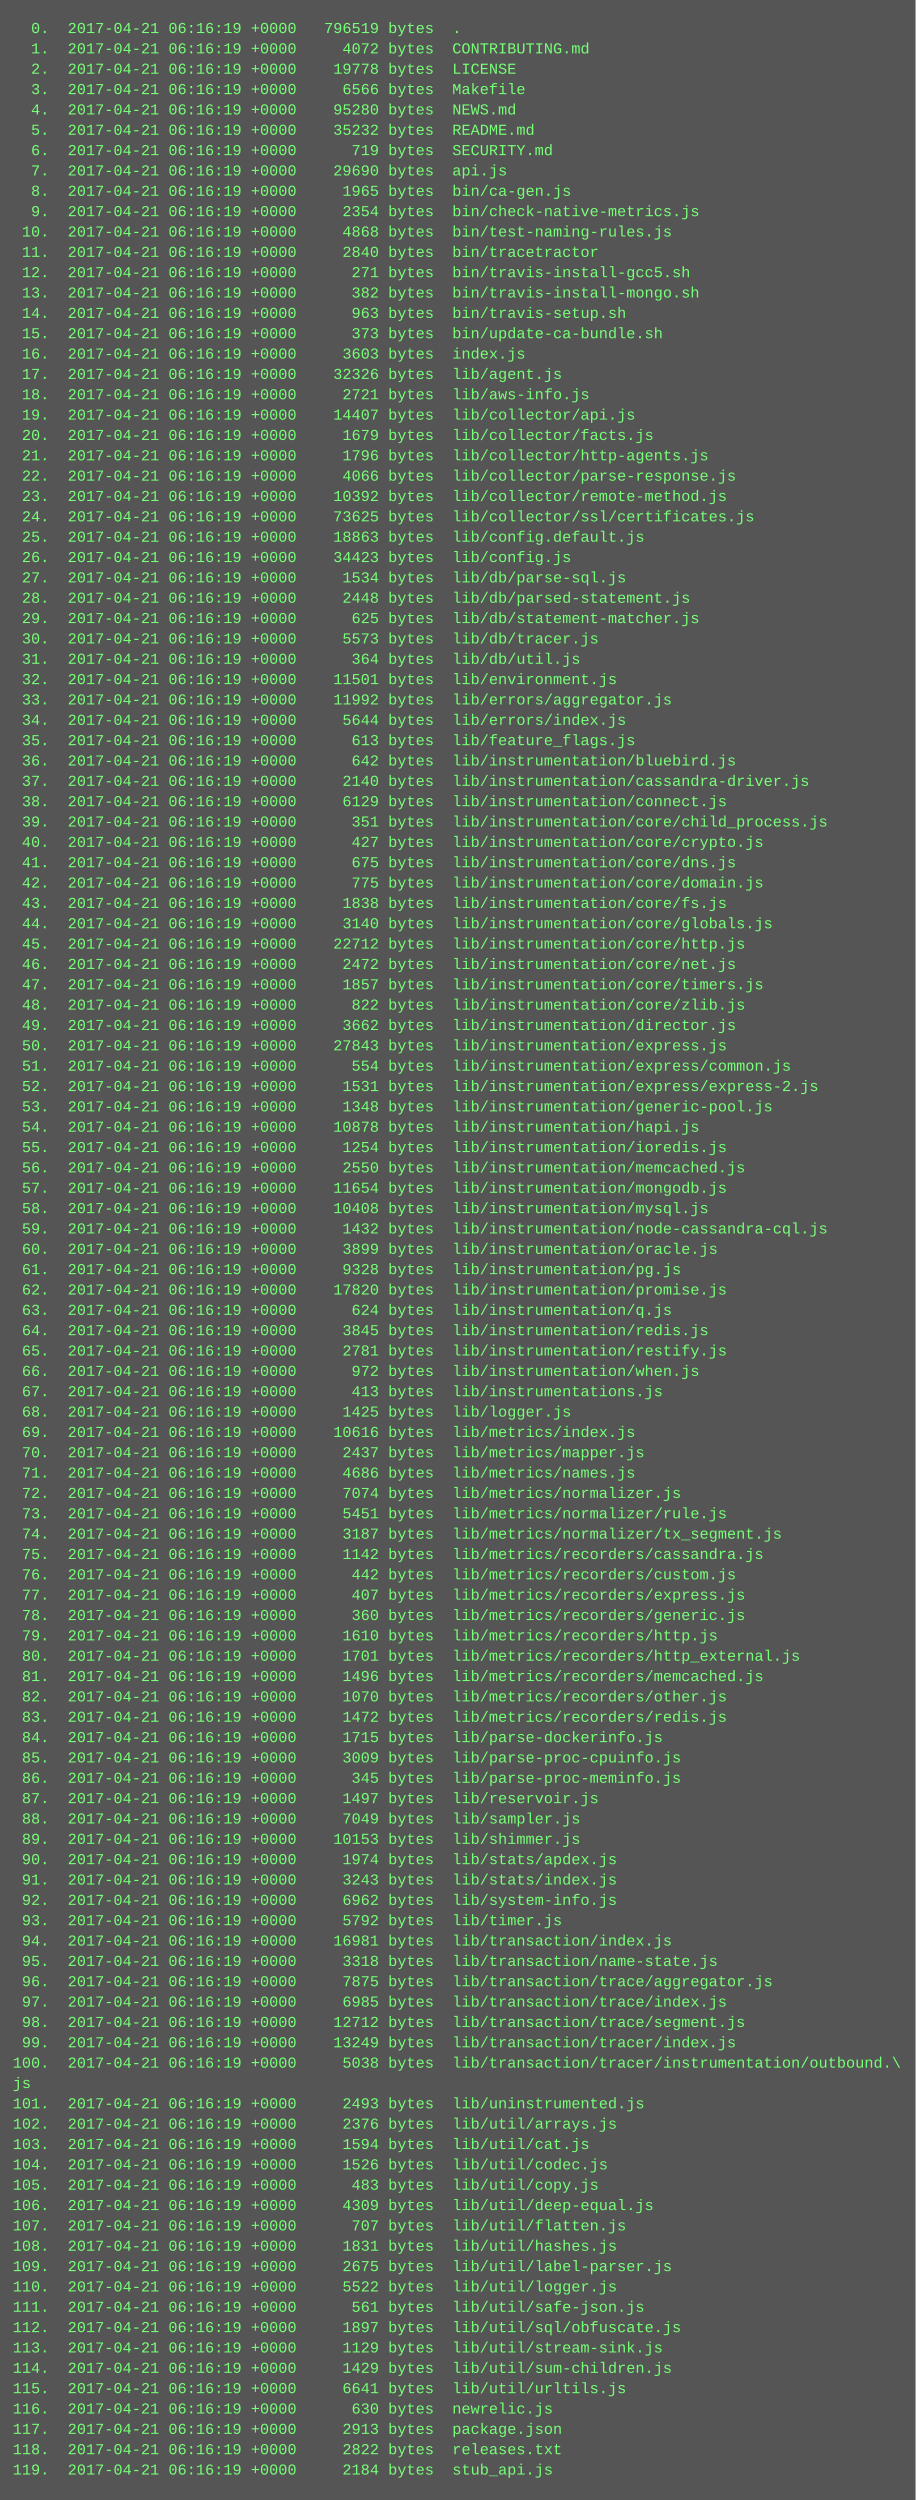
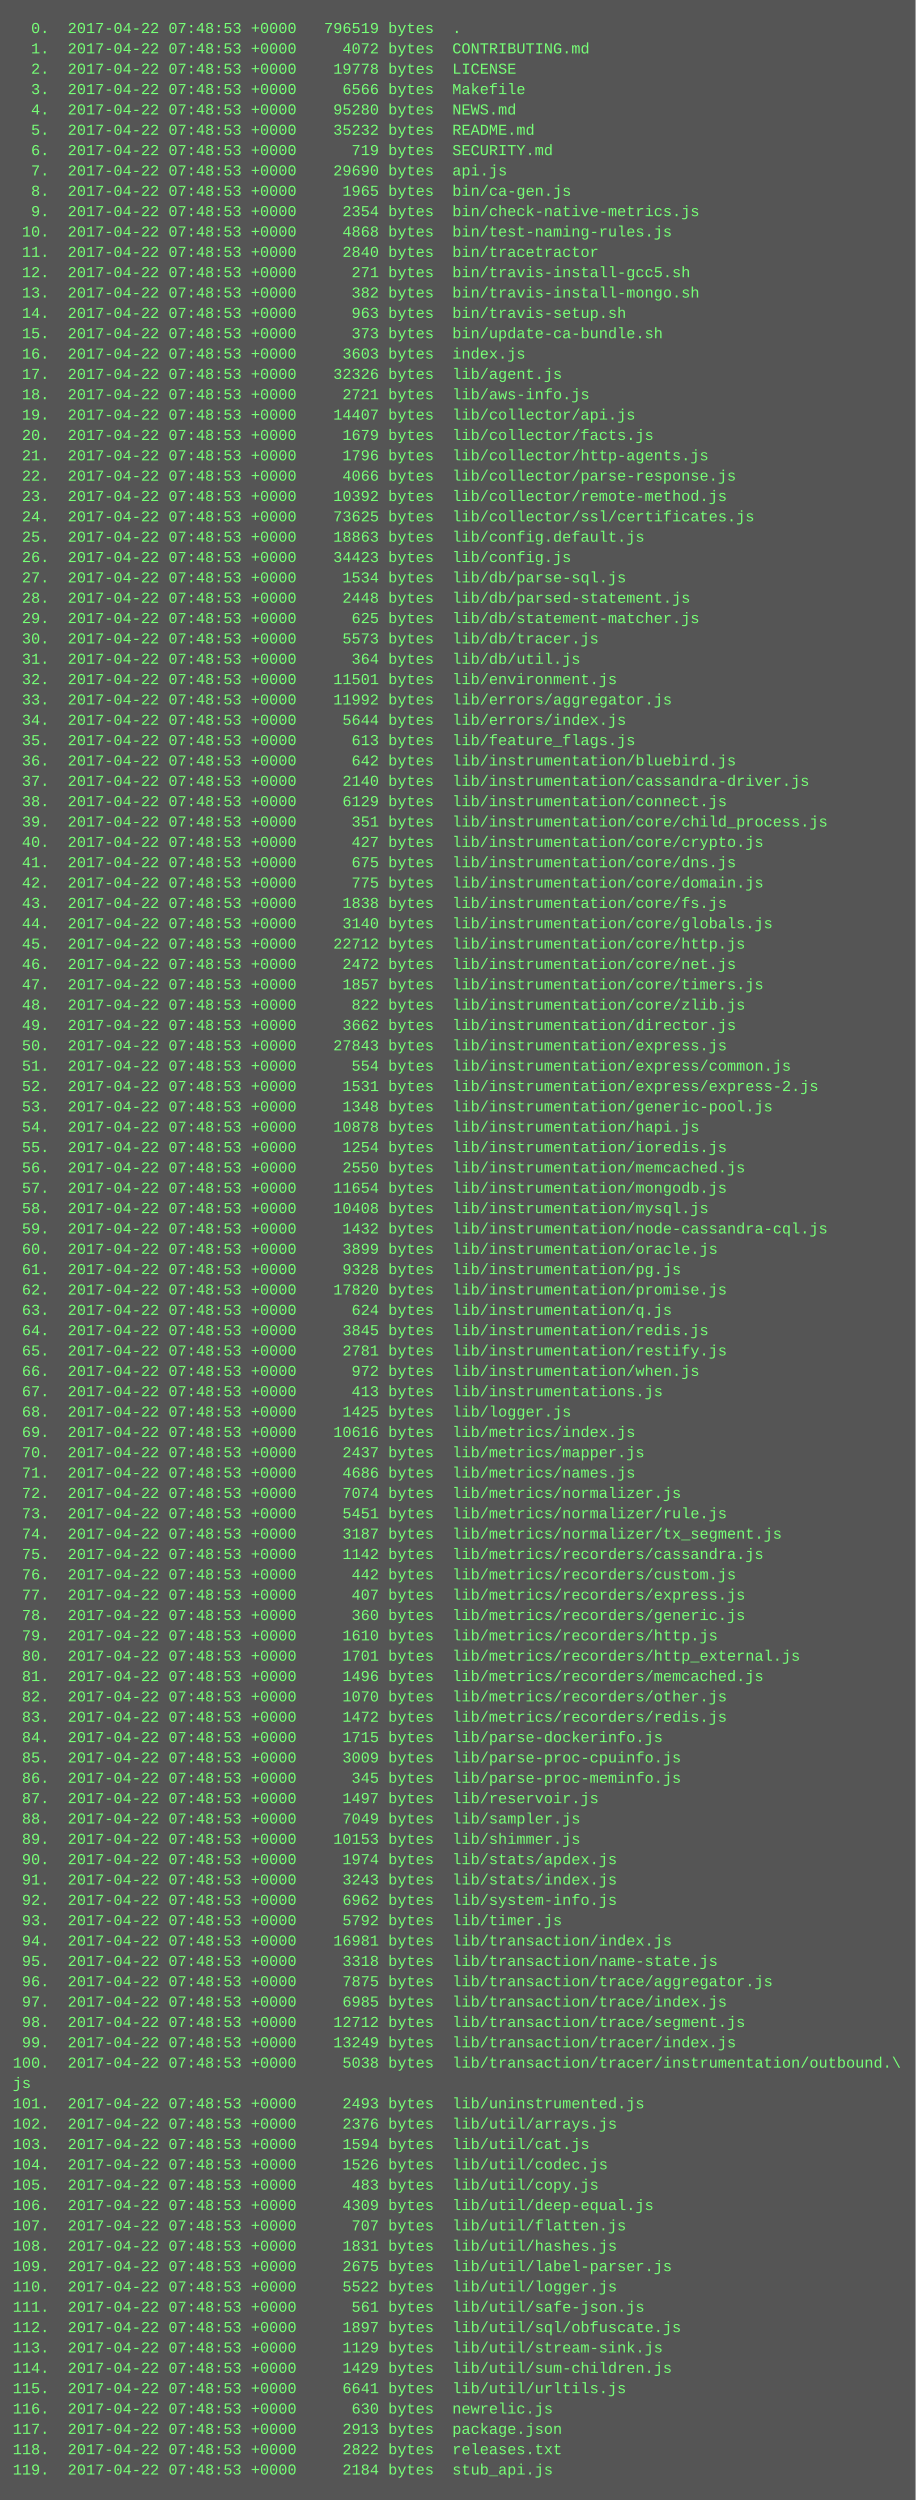
<svg xmlns="http://www.w3.org/2000/svg" height="1966" width="720">
  <rect height="1966" fill="#555" width="720" />
  <text fill="#7f7" font-family="Courier New" font-size="12" xml:space="preserve">
-     <tspan x="10" y="26">  0.  2017-04-21 06:16:19 +0000   796519 bytes  .</tspan>
-     <tspan x="10" y="42">  1.  2017-04-21 06:16:19 +0000     4072 bytes  CONTRIBUTING.md</tspan>
-     <tspan x="10" y="58">  2.  2017-04-21 06:16:19 +0000    19778 bytes  LICENSE</tspan>
-     <tspan x="10" y="74">  3.  2017-04-21 06:16:19 +0000     6566 bytes  Makefile</tspan>
-     <tspan x="10" y="90">  4.  2017-04-21 06:16:19 +0000    95280 bytes  NEWS.md</tspan>
-     <tspan x="10" y="106">  5.  2017-04-21 06:16:19 +0000    35232 bytes  README.md</tspan>
-     <tspan x="10" y="122">  6.  2017-04-21 06:16:19 +0000      719 bytes  SECURITY.md</tspan>
-     <tspan x="10" y="138">  7.  2017-04-21 06:16:19 +0000    29690 bytes  api.js</tspan>
-     <tspan x="10" y="154">  8.  2017-04-21 06:16:19 +0000     1965 bytes  bin/ca-gen.js</tspan>
-     <tspan x="10" y="170">  9.  2017-04-21 06:16:19 +0000     2354 bytes  bin/check-native-metrics.js</tspan>
-     <tspan x="10" y="186"> 10.  2017-04-21 06:16:19 +0000     4868 bytes  bin/test-naming-rules.js</tspan>
-     <tspan x="10" y="202"> 11.  2017-04-21 06:16:19 +0000     2840 bytes  bin/tracetractor</tspan>
-     <tspan x="10" y="218"> 12.  2017-04-21 06:16:19 +0000      271 bytes  bin/travis-install-gcc5.sh</tspan>
-     <tspan x="10" y="234"> 13.  2017-04-21 06:16:19 +0000      382 bytes  bin/travis-install-mongo.sh</tspan>
-     <tspan x="10" y="250"> 14.  2017-04-21 06:16:19 +0000      963 bytes  bin/travis-setup.sh</tspan>
-     <tspan x="10" y="266"> 15.  2017-04-21 06:16:19 +0000      373 bytes  bin/update-ca-bundle.sh</tspan>
-     <tspan x="10" y="282"> 16.  2017-04-21 06:16:19 +0000     3603 bytes  index.js</tspan>
-     <tspan x="10" y="298"> 17.  2017-04-21 06:16:19 +0000    32326 bytes  lib/agent.js</tspan>
-     <tspan x="10" y="314"> 18.  2017-04-21 06:16:19 +0000     2721 bytes  lib/aws-info.js</tspan>
-     <tspan x="10" y="330"> 19.  2017-04-21 06:16:19 +0000    14407 bytes  lib/collector/api.js</tspan>
-     <tspan x="10" y="346"> 20.  2017-04-21 06:16:19 +0000     1679 bytes  lib/collector/facts.js</tspan>
-     <tspan x="10" y="362"> 21.  2017-04-21 06:16:19 +0000     1796 bytes  lib/collector/http-agents.js</tspan>
-     <tspan x="10" y="378"> 22.  2017-04-21 06:16:19 +0000     4066 bytes  lib/collector/parse-response.js</tspan>
-     <tspan x="10" y="394"> 23.  2017-04-21 06:16:19 +0000    10392 bytes  lib/collector/remote-method.js</tspan>
-     <tspan x="10" y="410"> 24.  2017-04-21 06:16:19 +0000    73625 bytes  lib/collector/ssl/certificates.js</tspan>
-     <tspan x="10" y="426"> 25.  2017-04-21 06:16:19 +0000    18863 bytes  lib/config.default.js</tspan>
-     <tspan x="10" y="442"> 26.  2017-04-21 06:16:19 +0000    34423 bytes  lib/config.js</tspan>
-     <tspan x="10" y="458"> 27.  2017-04-21 06:16:19 +0000     1534 bytes  lib/db/parse-sql.js</tspan>
-     <tspan x="10" y="474"> 28.  2017-04-21 06:16:19 +0000     2448 bytes  lib/db/parsed-statement.js</tspan>
-     <tspan x="10" y="490"> 29.  2017-04-21 06:16:19 +0000      625 bytes  lib/db/statement-matcher.js</tspan>
-     <tspan x="10" y="506"> 30.  2017-04-21 06:16:19 +0000     5573 bytes  lib/db/tracer.js</tspan>
-     <tspan x="10" y="522"> 31.  2017-04-21 06:16:19 +0000      364 bytes  lib/db/util.js</tspan>
-     <tspan x="10" y="538"> 32.  2017-04-21 06:16:19 +0000    11501 bytes  lib/environment.js</tspan>
-     <tspan x="10" y="554"> 33.  2017-04-21 06:16:19 +0000    11992 bytes  lib/errors/aggregator.js</tspan>
-     <tspan x="10" y="570"> 34.  2017-04-21 06:16:19 +0000     5644 bytes  lib/errors/index.js</tspan>
-     <tspan x="10" y="586"> 35.  2017-04-21 06:16:19 +0000      613 bytes  lib/feature_flags.js</tspan>
-     <tspan x="10" y="602"> 36.  2017-04-21 06:16:19 +0000      642 bytes  lib/instrumentation/bluebird.js</tspan>
-     <tspan x="10" y="618"> 37.  2017-04-21 06:16:19 +0000     2140 bytes  lib/instrumentation/cassandra-driver.js</tspan>
-     <tspan x="10" y="634"> 38.  2017-04-21 06:16:19 +0000     6129 bytes  lib/instrumentation/connect.js</tspan>
-     <tspan x="10" y="650"> 39.  2017-04-21 06:16:19 +0000      351 bytes  lib/instrumentation/core/child_process.js</tspan>
-     <tspan x="10" y="666"> 40.  2017-04-21 06:16:19 +0000      427 bytes  lib/instrumentation/core/crypto.js</tspan>
-     <tspan x="10" y="682"> 41.  2017-04-21 06:16:19 +0000      675 bytes  lib/instrumentation/core/dns.js</tspan>
-     <tspan x="10" y="698"> 42.  2017-04-21 06:16:19 +0000      775 bytes  lib/instrumentation/core/domain.js</tspan>
-     <tspan x="10" y="714"> 43.  2017-04-21 06:16:19 +0000     1838 bytes  lib/instrumentation/core/fs.js</tspan>
-     <tspan x="10" y="730"> 44.  2017-04-21 06:16:19 +0000     3140 bytes  lib/instrumentation/core/globals.js</tspan>
-     <tspan x="10" y="746"> 45.  2017-04-21 06:16:19 +0000    22712 bytes  lib/instrumentation/core/http.js</tspan>
-     <tspan x="10" y="762"> 46.  2017-04-21 06:16:19 +0000     2472 bytes  lib/instrumentation/core/net.js</tspan>
-     <tspan x="10" y="778"> 47.  2017-04-21 06:16:19 +0000     1857 bytes  lib/instrumentation/core/timers.js</tspan>
-     <tspan x="10" y="794"> 48.  2017-04-21 06:16:19 +0000      822 bytes  lib/instrumentation/core/zlib.js</tspan>
-     <tspan x="10" y="810"> 49.  2017-04-21 06:16:19 +0000     3662 bytes  lib/instrumentation/director.js</tspan>
-     <tspan x="10" y="826"> 50.  2017-04-21 06:16:19 +0000    27843 bytes  lib/instrumentation/express.js</tspan>
-     <tspan x="10" y="842"> 51.  2017-04-21 06:16:19 +0000      554 bytes  lib/instrumentation/express/common.js</tspan>
-     <tspan x="10" y="858"> 52.  2017-04-21 06:16:19 +0000     1531 bytes  lib/instrumentation/express/express-2.js</tspan>
-     <tspan x="10" y="874"> 53.  2017-04-21 06:16:19 +0000     1348 bytes  lib/instrumentation/generic-pool.js</tspan>
-     <tspan x="10" y="890"> 54.  2017-04-21 06:16:19 +0000    10878 bytes  lib/instrumentation/hapi.js</tspan>
-     <tspan x="10" y="906"> 55.  2017-04-21 06:16:19 +0000     1254 bytes  lib/instrumentation/ioredis.js</tspan>
-     <tspan x="10" y="922"> 56.  2017-04-21 06:16:19 +0000     2550 bytes  lib/instrumentation/memcached.js</tspan>
-     <tspan x="10" y="938"> 57.  2017-04-21 06:16:19 +0000    11654 bytes  lib/instrumentation/mongodb.js</tspan>
-     <tspan x="10" y="954"> 58.  2017-04-21 06:16:19 +0000    10408 bytes  lib/instrumentation/mysql.js</tspan>
-     <tspan x="10" y="970"> 59.  2017-04-21 06:16:19 +0000     1432 bytes  lib/instrumentation/node-cassandra-cql.js</tspan>
-     <tspan x="10" y="986"> 60.  2017-04-21 06:16:19 +0000     3899 bytes  lib/instrumentation/oracle.js</tspan>
-     <tspan x="10" y="1002"> 61.  2017-04-21 06:16:19 +0000     9328 bytes  lib/instrumentation/pg.js</tspan>
-     <tspan x="10" y="1018"> 62.  2017-04-21 06:16:19 +0000    17820 bytes  lib/instrumentation/promise.js</tspan>
-     <tspan x="10" y="1034"> 63.  2017-04-21 06:16:19 +0000      624 bytes  lib/instrumentation/q.js</tspan>
-     <tspan x="10" y="1050"> 64.  2017-04-21 06:16:19 +0000     3845 bytes  lib/instrumentation/redis.js</tspan>
-     <tspan x="10" y="1066"> 65.  2017-04-21 06:16:19 +0000     2781 bytes  lib/instrumentation/restify.js</tspan>
-     <tspan x="10" y="1082"> 66.  2017-04-21 06:16:19 +0000      972 bytes  lib/instrumentation/when.js</tspan>
-     <tspan x="10" y="1098"> 67.  2017-04-21 06:16:19 +0000      413 bytes  lib/instrumentations.js</tspan>
-     <tspan x="10" y="1114"> 68.  2017-04-21 06:16:19 +0000     1425 bytes  lib/logger.js</tspan>
-     <tspan x="10" y="1130"> 69.  2017-04-21 06:16:19 +0000    10616 bytes  lib/metrics/index.js</tspan>
-     <tspan x="10" y="1146"> 70.  2017-04-21 06:16:19 +0000     2437 bytes  lib/metrics/mapper.js</tspan>
-     <tspan x="10" y="1162"> 71.  2017-04-21 06:16:19 +0000     4686 bytes  lib/metrics/names.js</tspan>
-     <tspan x="10" y="1178"> 72.  2017-04-21 06:16:19 +0000     7074 bytes  lib/metrics/normalizer.js</tspan>
-     <tspan x="10" y="1194"> 73.  2017-04-21 06:16:19 +0000     5451 bytes  lib/metrics/normalizer/rule.js</tspan>
-     <tspan x="10" y="1210"> 74.  2017-04-21 06:16:19 +0000     3187 bytes  lib/metrics/normalizer/tx_segment.js</tspan>
-     <tspan x="10" y="1226"> 75.  2017-04-21 06:16:19 +0000     1142 bytes  lib/metrics/recorders/cassandra.js</tspan>
-     <tspan x="10" y="1242"> 76.  2017-04-21 06:16:19 +0000      442 bytes  lib/metrics/recorders/custom.js</tspan>
-     <tspan x="10" y="1258"> 77.  2017-04-21 06:16:19 +0000      407 bytes  lib/metrics/recorders/express.js</tspan>
-     <tspan x="10" y="1274"> 78.  2017-04-21 06:16:19 +0000      360 bytes  lib/metrics/recorders/generic.js</tspan>
-     <tspan x="10" y="1290"> 79.  2017-04-21 06:16:19 +0000     1610 bytes  lib/metrics/recorders/http.js</tspan>
-     <tspan x="10" y="1306"> 80.  2017-04-21 06:16:19 +0000     1701 bytes  lib/metrics/recorders/http_external.js</tspan>
-     <tspan x="10" y="1322"> 81.  2017-04-21 06:16:19 +0000     1496 bytes  lib/metrics/recorders/memcached.js</tspan>
-     <tspan x="10" y="1338"> 82.  2017-04-21 06:16:19 +0000     1070 bytes  lib/metrics/recorders/other.js</tspan>
-     <tspan x="10" y="1354"> 83.  2017-04-21 06:16:19 +0000     1472 bytes  lib/metrics/recorders/redis.js</tspan>
-     <tspan x="10" y="1370"> 84.  2017-04-21 06:16:19 +0000     1715 bytes  lib/parse-dockerinfo.js</tspan>
-     <tspan x="10" y="1386"> 85.  2017-04-21 06:16:19 +0000     3009 bytes  lib/parse-proc-cpuinfo.js</tspan>
-     <tspan x="10" y="1402"> 86.  2017-04-21 06:16:19 +0000      345 bytes  lib/parse-proc-meminfo.js</tspan>
-     <tspan x="10" y="1418"> 87.  2017-04-21 06:16:19 +0000     1497 bytes  lib/reservoir.js</tspan>
-     <tspan x="10" y="1434"> 88.  2017-04-21 06:16:19 +0000     7049 bytes  lib/sampler.js</tspan>
-     <tspan x="10" y="1450"> 89.  2017-04-21 06:16:19 +0000    10153 bytes  lib/shimmer.js</tspan>
-     <tspan x="10" y="1466"> 90.  2017-04-21 06:16:19 +0000     1974 bytes  lib/stats/apdex.js</tspan>
-     <tspan x="10" y="1482"> 91.  2017-04-21 06:16:19 +0000     3243 bytes  lib/stats/index.js</tspan>
-     <tspan x="10" y="1498"> 92.  2017-04-21 06:16:19 +0000     6962 bytes  lib/system-info.js</tspan>
-     <tspan x="10" y="1514"> 93.  2017-04-21 06:16:19 +0000     5792 bytes  lib/timer.js</tspan>
-     <tspan x="10" y="1530"> 94.  2017-04-21 06:16:19 +0000    16981 bytes  lib/transaction/index.js</tspan>
-     <tspan x="10" y="1546"> 95.  2017-04-21 06:16:19 +0000     3318 bytes  lib/transaction/name-state.js</tspan>
-     <tspan x="10" y="1562"> 96.  2017-04-21 06:16:19 +0000     7875 bytes  lib/transaction/trace/aggregator.js</tspan>
-     <tspan x="10" y="1578"> 97.  2017-04-21 06:16:19 +0000     6985 bytes  lib/transaction/trace/index.js</tspan>
-     <tspan x="10" y="1594"> 98.  2017-04-21 06:16:19 +0000    12712 bytes  lib/transaction/trace/segment.js</tspan>
-     <tspan x="10" y="1610"> 99.  2017-04-21 06:16:19 +0000    13249 bytes  lib/transaction/tracer/index.js</tspan>
-     <tspan x="10" y="1626">100.  2017-04-21 06:16:19 +0000     5038 bytes  lib/transaction/tracer/instrumentation/outbound.\</tspan>
+     <tspan x="10" y="26">  0.  2017-04-22 07:48:53 +0000   796519 bytes  .</tspan>
+     <tspan x="10" y="42">  1.  2017-04-22 07:48:53 +0000     4072 bytes  CONTRIBUTING.md</tspan>
+     <tspan x="10" y="58">  2.  2017-04-22 07:48:53 +0000    19778 bytes  LICENSE</tspan>
+     <tspan x="10" y="74">  3.  2017-04-22 07:48:53 +0000     6566 bytes  Makefile</tspan>
+     <tspan x="10" y="90">  4.  2017-04-22 07:48:53 +0000    95280 bytes  NEWS.md</tspan>
+     <tspan x="10" y="106">  5.  2017-04-22 07:48:53 +0000    35232 bytes  README.md</tspan>
+     <tspan x="10" y="122">  6.  2017-04-22 07:48:53 +0000      719 bytes  SECURITY.md</tspan>
+     <tspan x="10" y="138">  7.  2017-04-22 07:48:53 +0000    29690 bytes  api.js</tspan>
+     <tspan x="10" y="154">  8.  2017-04-22 07:48:53 +0000     1965 bytes  bin/ca-gen.js</tspan>
+     <tspan x="10" y="170">  9.  2017-04-22 07:48:53 +0000     2354 bytes  bin/check-native-metrics.js</tspan>
+     <tspan x="10" y="186"> 10.  2017-04-22 07:48:53 +0000     4868 bytes  bin/test-naming-rules.js</tspan>
+     <tspan x="10" y="202"> 11.  2017-04-22 07:48:53 +0000     2840 bytes  bin/tracetractor</tspan>
+     <tspan x="10" y="218"> 12.  2017-04-22 07:48:53 +0000      271 bytes  bin/travis-install-gcc5.sh</tspan>
+     <tspan x="10" y="234"> 13.  2017-04-22 07:48:53 +0000      382 bytes  bin/travis-install-mongo.sh</tspan>
+     <tspan x="10" y="250"> 14.  2017-04-22 07:48:53 +0000      963 bytes  bin/travis-setup.sh</tspan>
+     <tspan x="10" y="266"> 15.  2017-04-22 07:48:53 +0000      373 bytes  bin/update-ca-bundle.sh</tspan>
+     <tspan x="10" y="282"> 16.  2017-04-22 07:48:53 +0000     3603 bytes  index.js</tspan>
+     <tspan x="10" y="298"> 17.  2017-04-22 07:48:53 +0000    32326 bytes  lib/agent.js</tspan>
+     <tspan x="10" y="314"> 18.  2017-04-22 07:48:53 +0000     2721 bytes  lib/aws-info.js</tspan>
+     <tspan x="10" y="330"> 19.  2017-04-22 07:48:53 +0000    14407 bytes  lib/collector/api.js</tspan>
+     <tspan x="10" y="346"> 20.  2017-04-22 07:48:53 +0000     1679 bytes  lib/collector/facts.js</tspan>
+     <tspan x="10" y="362"> 21.  2017-04-22 07:48:53 +0000     1796 bytes  lib/collector/http-agents.js</tspan>
+     <tspan x="10" y="378"> 22.  2017-04-22 07:48:53 +0000     4066 bytes  lib/collector/parse-response.js</tspan>
+     <tspan x="10" y="394"> 23.  2017-04-22 07:48:53 +0000    10392 bytes  lib/collector/remote-method.js</tspan>
+     <tspan x="10" y="410"> 24.  2017-04-22 07:48:53 +0000    73625 bytes  lib/collector/ssl/certificates.js</tspan>
+     <tspan x="10" y="426"> 25.  2017-04-22 07:48:53 +0000    18863 bytes  lib/config.default.js</tspan>
+     <tspan x="10" y="442"> 26.  2017-04-22 07:48:53 +0000    34423 bytes  lib/config.js</tspan>
+     <tspan x="10" y="458"> 27.  2017-04-22 07:48:53 +0000     1534 bytes  lib/db/parse-sql.js</tspan>
+     <tspan x="10" y="474"> 28.  2017-04-22 07:48:53 +0000     2448 bytes  lib/db/parsed-statement.js</tspan>
+     <tspan x="10" y="490"> 29.  2017-04-22 07:48:53 +0000      625 bytes  lib/db/statement-matcher.js</tspan>
+     <tspan x="10" y="506"> 30.  2017-04-22 07:48:53 +0000     5573 bytes  lib/db/tracer.js</tspan>
+     <tspan x="10" y="522"> 31.  2017-04-22 07:48:53 +0000      364 bytes  lib/db/util.js</tspan>
+     <tspan x="10" y="538"> 32.  2017-04-22 07:48:53 +0000    11501 bytes  lib/environment.js</tspan>
+     <tspan x="10" y="554"> 33.  2017-04-22 07:48:53 +0000    11992 bytes  lib/errors/aggregator.js</tspan>
+     <tspan x="10" y="570"> 34.  2017-04-22 07:48:53 +0000     5644 bytes  lib/errors/index.js</tspan>
+     <tspan x="10" y="586"> 35.  2017-04-22 07:48:53 +0000      613 bytes  lib/feature_flags.js</tspan>
+     <tspan x="10" y="602"> 36.  2017-04-22 07:48:53 +0000      642 bytes  lib/instrumentation/bluebird.js</tspan>
+     <tspan x="10" y="618"> 37.  2017-04-22 07:48:53 +0000     2140 bytes  lib/instrumentation/cassandra-driver.js</tspan>
+     <tspan x="10" y="634"> 38.  2017-04-22 07:48:53 +0000     6129 bytes  lib/instrumentation/connect.js</tspan>
+     <tspan x="10" y="650"> 39.  2017-04-22 07:48:53 +0000      351 bytes  lib/instrumentation/core/child_process.js</tspan>
+     <tspan x="10" y="666"> 40.  2017-04-22 07:48:53 +0000      427 bytes  lib/instrumentation/core/crypto.js</tspan>
+     <tspan x="10" y="682"> 41.  2017-04-22 07:48:53 +0000      675 bytes  lib/instrumentation/core/dns.js</tspan>
+     <tspan x="10" y="698"> 42.  2017-04-22 07:48:53 +0000      775 bytes  lib/instrumentation/core/domain.js</tspan>
+     <tspan x="10" y="714"> 43.  2017-04-22 07:48:53 +0000     1838 bytes  lib/instrumentation/core/fs.js</tspan>
+     <tspan x="10" y="730"> 44.  2017-04-22 07:48:53 +0000     3140 bytes  lib/instrumentation/core/globals.js</tspan>
+     <tspan x="10" y="746"> 45.  2017-04-22 07:48:53 +0000    22712 bytes  lib/instrumentation/core/http.js</tspan>
+     <tspan x="10" y="762"> 46.  2017-04-22 07:48:53 +0000     2472 bytes  lib/instrumentation/core/net.js</tspan>
+     <tspan x="10" y="778"> 47.  2017-04-22 07:48:53 +0000     1857 bytes  lib/instrumentation/core/timers.js</tspan>
+     <tspan x="10" y="794"> 48.  2017-04-22 07:48:53 +0000      822 bytes  lib/instrumentation/core/zlib.js</tspan>
+     <tspan x="10" y="810"> 49.  2017-04-22 07:48:53 +0000     3662 bytes  lib/instrumentation/director.js</tspan>
+     <tspan x="10" y="826"> 50.  2017-04-22 07:48:53 +0000    27843 bytes  lib/instrumentation/express.js</tspan>
+     <tspan x="10" y="842"> 51.  2017-04-22 07:48:53 +0000      554 bytes  lib/instrumentation/express/common.js</tspan>
+     <tspan x="10" y="858"> 52.  2017-04-22 07:48:53 +0000     1531 bytes  lib/instrumentation/express/express-2.js</tspan>
+     <tspan x="10" y="874"> 53.  2017-04-22 07:48:53 +0000     1348 bytes  lib/instrumentation/generic-pool.js</tspan>
+     <tspan x="10" y="890"> 54.  2017-04-22 07:48:53 +0000    10878 bytes  lib/instrumentation/hapi.js</tspan>
+     <tspan x="10" y="906"> 55.  2017-04-22 07:48:53 +0000     1254 bytes  lib/instrumentation/ioredis.js</tspan>
+     <tspan x="10" y="922"> 56.  2017-04-22 07:48:53 +0000     2550 bytes  lib/instrumentation/memcached.js</tspan>
+     <tspan x="10" y="938"> 57.  2017-04-22 07:48:53 +0000    11654 bytes  lib/instrumentation/mongodb.js</tspan>
+     <tspan x="10" y="954"> 58.  2017-04-22 07:48:53 +0000    10408 bytes  lib/instrumentation/mysql.js</tspan>
+     <tspan x="10" y="970"> 59.  2017-04-22 07:48:53 +0000     1432 bytes  lib/instrumentation/node-cassandra-cql.js</tspan>
+     <tspan x="10" y="986"> 60.  2017-04-22 07:48:53 +0000     3899 bytes  lib/instrumentation/oracle.js</tspan>
+     <tspan x="10" y="1002"> 61.  2017-04-22 07:48:53 +0000     9328 bytes  lib/instrumentation/pg.js</tspan>
+     <tspan x="10" y="1018"> 62.  2017-04-22 07:48:53 +0000    17820 bytes  lib/instrumentation/promise.js</tspan>
+     <tspan x="10" y="1034"> 63.  2017-04-22 07:48:53 +0000      624 bytes  lib/instrumentation/q.js</tspan>
+     <tspan x="10" y="1050"> 64.  2017-04-22 07:48:53 +0000     3845 bytes  lib/instrumentation/redis.js</tspan>
+     <tspan x="10" y="1066"> 65.  2017-04-22 07:48:53 +0000     2781 bytes  lib/instrumentation/restify.js</tspan>
+     <tspan x="10" y="1082"> 66.  2017-04-22 07:48:53 +0000      972 bytes  lib/instrumentation/when.js</tspan>
+     <tspan x="10" y="1098"> 67.  2017-04-22 07:48:53 +0000      413 bytes  lib/instrumentations.js</tspan>
+     <tspan x="10" y="1114"> 68.  2017-04-22 07:48:53 +0000     1425 bytes  lib/logger.js</tspan>
+     <tspan x="10" y="1130"> 69.  2017-04-22 07:48:53 +0000    10616 bytes  lib/metrics/index.js</tspan>
+     <tspan x="10" y="1146"> 70.  2017-04-22 07:48:53 +0000     2437 bytes  lib/metrics/mapper.js</tspan>
+     <tspan x="10" y="1162"> 71.  2017-04-22 07:48:53 +0000     4686 bytes  lib/metrics/names.js</tspan>
+     <tspan x="10" y="1178"> 72.  2017-04-22 07:48:53 +0000     7074 bytes  lib/metrics/normalizer.js</tspan>
+     <tspan x="10" y="1194"> 73.  2017-04-22 07:48:53 +0000     5451 bytes  lib/metrics/normalizer/rule.js</tspan>
+     <tspan x="10" y="1210"> 74.  2017-04-22 07:48:53 +0000     3187 bytes  lib/metrics/normalizer/tx_segment.js</tspan>
+     <tspan x="10" y="1226"> 75.  2017-04-22 07:48:53 +0000     1142 bytes  lib/metrics/recorders/cassandra.js</tspan>
+     <tspan x="10" y="1242"> 76.  2017-04-22 07:48:53 +0000      442 bytes  lib/metrics/recorders/custom.js</tspan>
+     <tspan x="10" y="1258"> 77.  2017-04-22 07:48:53 +0000      407 bytes  lib/metrics/recorders/express.js</tspan>
+     <tspan x="10" y="1274"> 78.  2017-04-22 07:48:53 +0000      360 bytes  lib/metrics/recorders/generic.js</tspan>
+     <tspan x="10" y="1290"> 79.  2017-04-22 07:48:53 +0000     1610 bytes  lib/metrics/recorders/http.js</tspan>
+     <tspan x="10" y="1306"> 80.  2017-04-22 07:48:53 +0000     1701 bytes  lib/metrics/recorders/http_external.js</tspan>
+     <tspan x="10" y="1322"> 81.  2017-04-22 07:48:53 +0000     1496 bytes  lib/metrics/recorders/memcached.js</tspan>
+     <tspan x="10" y="1338"> 82.  2017-04-22 07:48:53 +0000     1070 bytes  lib/metrics/recorders/other.js</tspan>
+     <tspan x="10" y="1354"> 83.  2017-04-22 07:48:53 +0000     1472 bytes  lib/metrics/recorders/redis.js</tspan>
+     <tspan x="10" y="1370"> 84.  2017-04-22 07:48:53 +0000     1715 bytes  lib/parse-dockerinfo.js</tspan>
+     <tspan x="10" y="1386"> 85.  2017-04-22 07:48:53 +0000     3009 bytes  lib/parse-proc-cpuinfo.js</tspan>
+     <tspan x="10" y="1402"> 86.  2017-04-22 07:48:53 +0000      345 bytes  lib/parse-proc-meminfo.js</tspan>
+     <tspan x="10" y="1418"> 87.  2017-04-22 07:48:53 +0000     1497 bytes  lib/reservoir.js</tspan>
+     <tspan x="10" y="1434"> 88.  2017-04-22 07:48:53 +0000     7049 bytes  lib/sampler.js</tspan>
+     <tspan x="10" y="1450"> 89.  2017-04-22 07:48:53 +0000    10153 bytes  lib/shimmer.js</tspan>
+     <tspan x="10" y="1466"> 90.  2017-04-22 07:48:53 +0000     1974 bytes  lib/stats/apdex.js</tspan>
+     <tspan x="10" y="1482"> 91.  2017-04-22 07:48:53 +0000     3243 bytes  lib/stats/index.js</tspan>
+     <tspan x="10" y="1498"> 92.  2017-04-22 07:48:53 +0000     6962 bytes  lib/system-info.js</tspan>
+     <tspan x="10" y="1514"> 93.  2017-04-22 07:48:53 +0000     5792 bytes  lib/timer.js</tspan>
+     <tspan x="10" y="1530"> 94.  2017-04-22 07:48:53 +0000    16981 bytes  lib/transaction/index.js</tspan>
+     <tspan x="10" y="1546"> 95.  2017-04-22 07:48:53 +0000     3318 bytes  lib/transaction/name-state.js</tspan>
+     <tspan x="10" y="1562"> 96.  2017-04-22 07:48:53 +0000     7875 bytes  lib/transaction/trace/aggregator.js</tspan>
+     <tspan x="10" y="1578"> 97.  2017-04-22 07:48:53 +0000     6985 bytes  lib/transaction/trace/index.js</tspan>
+     <tspan x="10" y="1594"> 98.  2017-04-22 07:48:53 +0000    12712 bytes  lib/transaction/trace/segment.js</tspan>
+     <tspan x="10" y="1610"> 99.  2017-04-22 07:48:53 +0000    13249 bytes  lib/transaction/tracer/index.js</tspan>
+     <tspan x="10" y="1626">100.  2017-04-22 07:48:53 +0000     5038 bytes  lib/transaction/tracer/instrumentation/outbound.\</tspan>
    <tspan x="10" y="1642">js</tspan>
-     <tspan x="10" y="1658">101.  2017-04-21 06:16:19 +0000     2493 bytes  lib/uninstrumented.js</tspan>
-     <tspan x="10" y="1674">102.  2017-04-21 06:16:19 +0000     2376 bytes  lib/util/arrays.js</tspan>
-     <tspan x="10" y="1690">103.  2017-04-21 06:16:19 +0000     1594 bytes  lib/util/cat.js</tspan>
-     <tspan x="10" y="1706">104.  2017-04-21 06:16:19 +0000     1526 bytes  lib/util/codec.js</tspan>
-     <tspan x="10" y="1722">105.  2017-04-21 06:16:19 +0000      483 bytes  lib/util/copy.js</tspan>
-     <tspan x="10" y="1738">106.  2017-04-21 06:16:19 +0000     4309 bytes  lib/util/deep-equal.js</tspan>
-     <tspan x="10" y="1754">107.  2017-04-21 06:16:19 +0000      707 bytes  lib/util/flatten.js</tspan>
-     <tspan x="10" y="1770">108.  2017-04-21 06:16:19 +0000     1831 bytes  lib/util/hashes.js</tspan>
-     <tspan x="10" y="1786">109.  2017-04-21 06:16:19 +0000     2675 bytes  lib/util/label-parser.js</tspan>
-     <tspan x="10" y="1802">110.  2017-04-21 06:16:19 +0000     5522 bytes  lib/util/logger.js</tspan>
-     <tspan x="10" y="1818">111.  2017-04-21 06:16:19 +0000      561 bytes  lib/util/safe-json.js</tspan>
-     <tspan x="10" y="1834">112.  2017-04-21 06:16:19 +0000     1897 bytes  lib/util/sql/obfuscate.js</tspan>
-     <tspan x="10" y="1850">113.  2017-04-21 06:16:19 +0000     1129 bytes  lib/util/stream-sink.js</tspan>
-     <tspan x="10" y="1866">114.  2017-04-21 06:16:19 +0000     1429 bytes  lib/util/sum-children.js</tspan>
-     <tspan x="10" y="1882">115.  2017-04-21 06:16:19 +0000     6641 bytes  lib/util/urltils.js</tspan>
-     <tspan x="10" y="1898">116.  2017-04-21 06:16:19 +0000      630 bytes  newrelic.js</tspan>
-     <tspan x="10" y="1914">117.  2017-04-21 06:16:19 +0000     2913 bytes  package.json</tspan>
-     <tspan x="10" y="1930">118.  2017-04-21 06:16:19 +0000     2822 bytes  releases.txt</tspan>
-     <tspan x="10" y="1946">119.  2017-04-21 06:16:19 +0000     2184 bytes  stub_api.js</tspan>
+     <tspan x="10" y="1658">101.  2017-04-22 07:48:53 +0000     2493 bytes  lib/uninstrumented.js</tspan>
+     <tspan x="10" y="1674">102.  2017-04-22 07:48:53 +0000     2376 bytes  lib/util/arrays.js</tspan>
+     <tspan x="10" y="1690">103.  2017-04-22 07:48:53 +0000     1594 bytes  lib/util/cat.js</tspan>
+     <tspan x="10" y="1706">104.  2017-04-22 07:48:53 +0000     1526 bytes  lib/util/codec.js</tspan>
+     <tspan x="10" y="1722">105.  2017-04-22 07:48:53 +0000      483 bytes  lib/util/copy.js</tspan>
+     <tspan x="10" y="1738">106.  2017-04-22 07:48:53 +0000     4309 bytes  lib/util/deep-equal.js</tspan>
+     <tspan x="10" y="1754">107.  2017-04-22 07:48:53 +0000      707 bytes  lib/util/flatten.js</tspan>
+     <tspan x="10" y="1770">108.  2017-04-22 07:48:53 +0000     1831 bytes  lib/util/hashes.js</tspan>
+     <tspan x="10" y="1786">109.  2017-04-22 07:48:53 +0000     2675 bytes  lib/util/label-parser.js</tspan>
+     <tspan x="10" y="1802">110.  2017-04-22 07:48:53 +0000     5522 bytes  lib/util/logger.js</tspan>
+     <tspan x="10" y="1818">111.  2017-04-22 07:48:53 +0000      561 bytes  lib/util/safe-json.js</tspan>
+     <tspan x="10" y="1834">112.  2017-04-22 07:48:53 +0000     1897 bytes  lib/util/sql/obfuscate.js</tspan>
+     <tspan x="10" y="1850">113.  2017-04-22 07:48:53 +0000     1129 bytes  lib/util/stream-sink.js</tspan>
+     <tspan x="10" y="1866">114.  2017-04-22 07:48:53 +0000     1429 bytes  lib/util/sum-children.js</tspan>
+     <tspan x="10" y="1882">115.  2017-04-22 07:48:53 +0000     6641 bytes  lib/util/urltils.js</tspan>
+     <tspan x="10" y="1898">116.  2017-04-22 07:48:53 +0000      630 bytes  newrelic.js</tspan>
+     <tspan x="10" y="1914">117.  2017-04-22 07:48:53 +0000     2913 bytes  package.json</tspan>
+     <tspan x="10" y="1930">118.  2017-04-22 07:48:53 +0000     2822 bytes  releases.txt</tspan>
+     <tspan x="10" y="1946">119.  2017-04-22 07:48:53 +0000     2184 bytes  stub_api.js</tspan>
  </text>
</svg>
